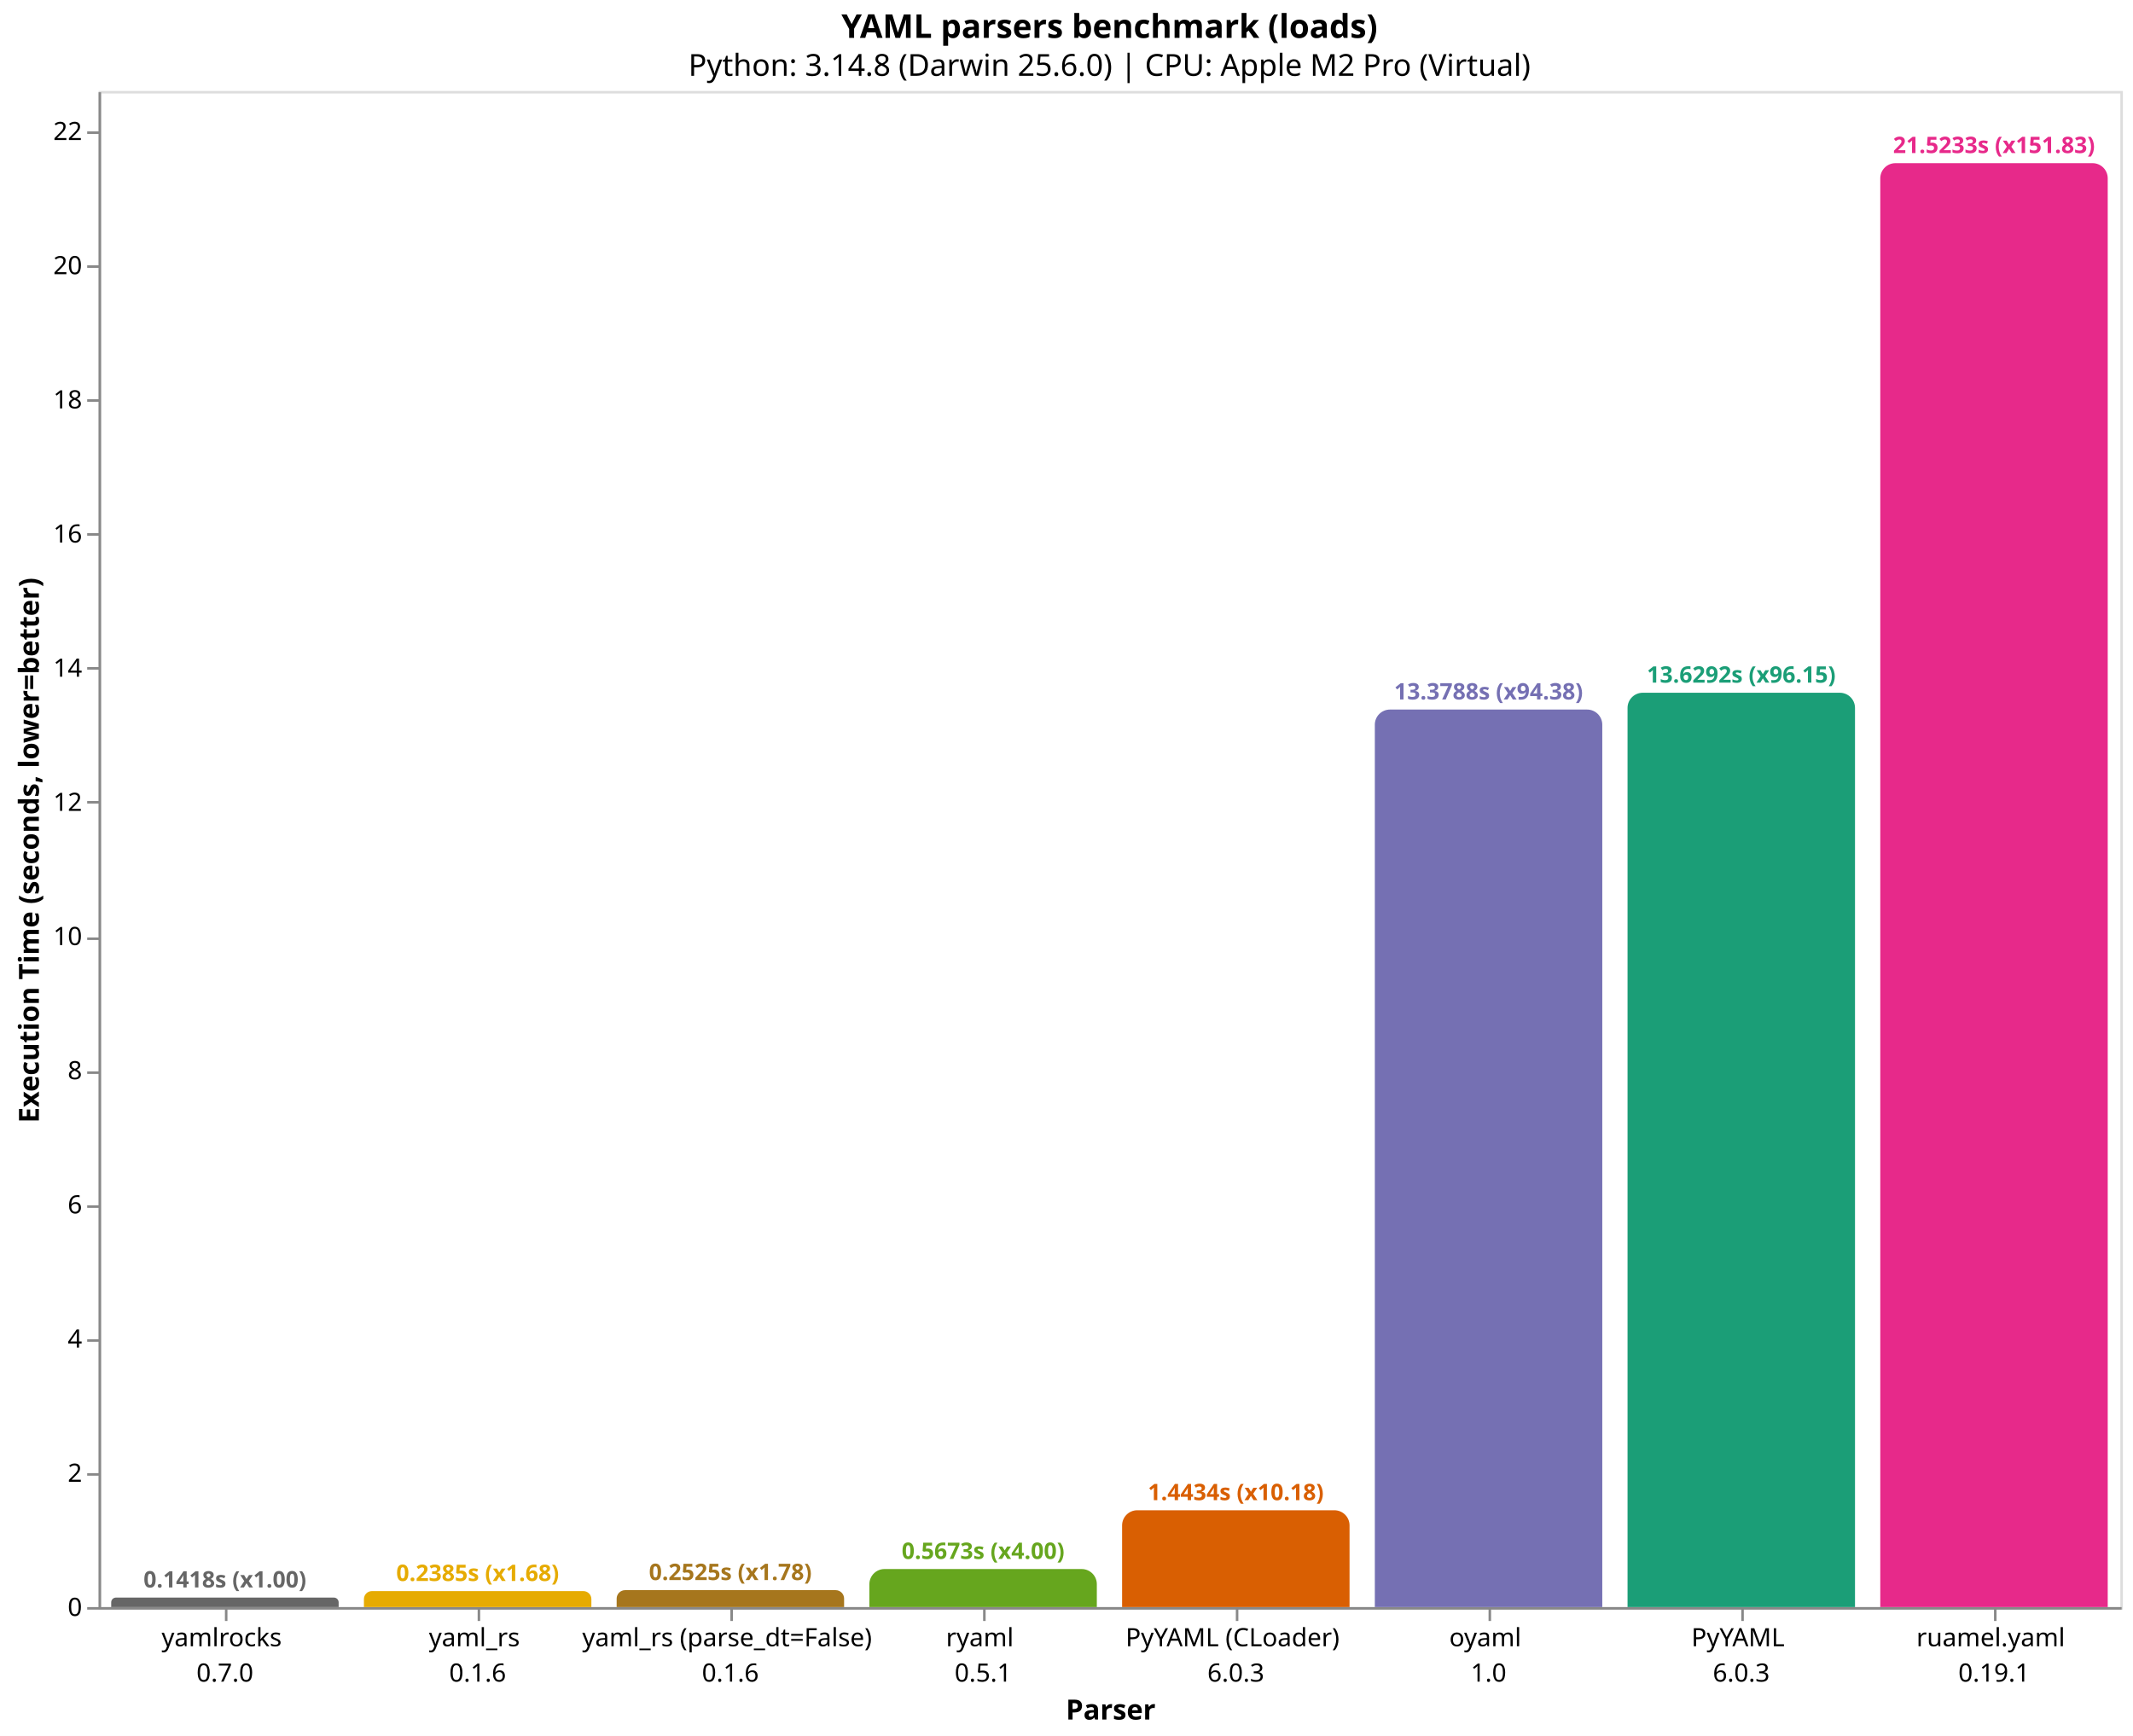
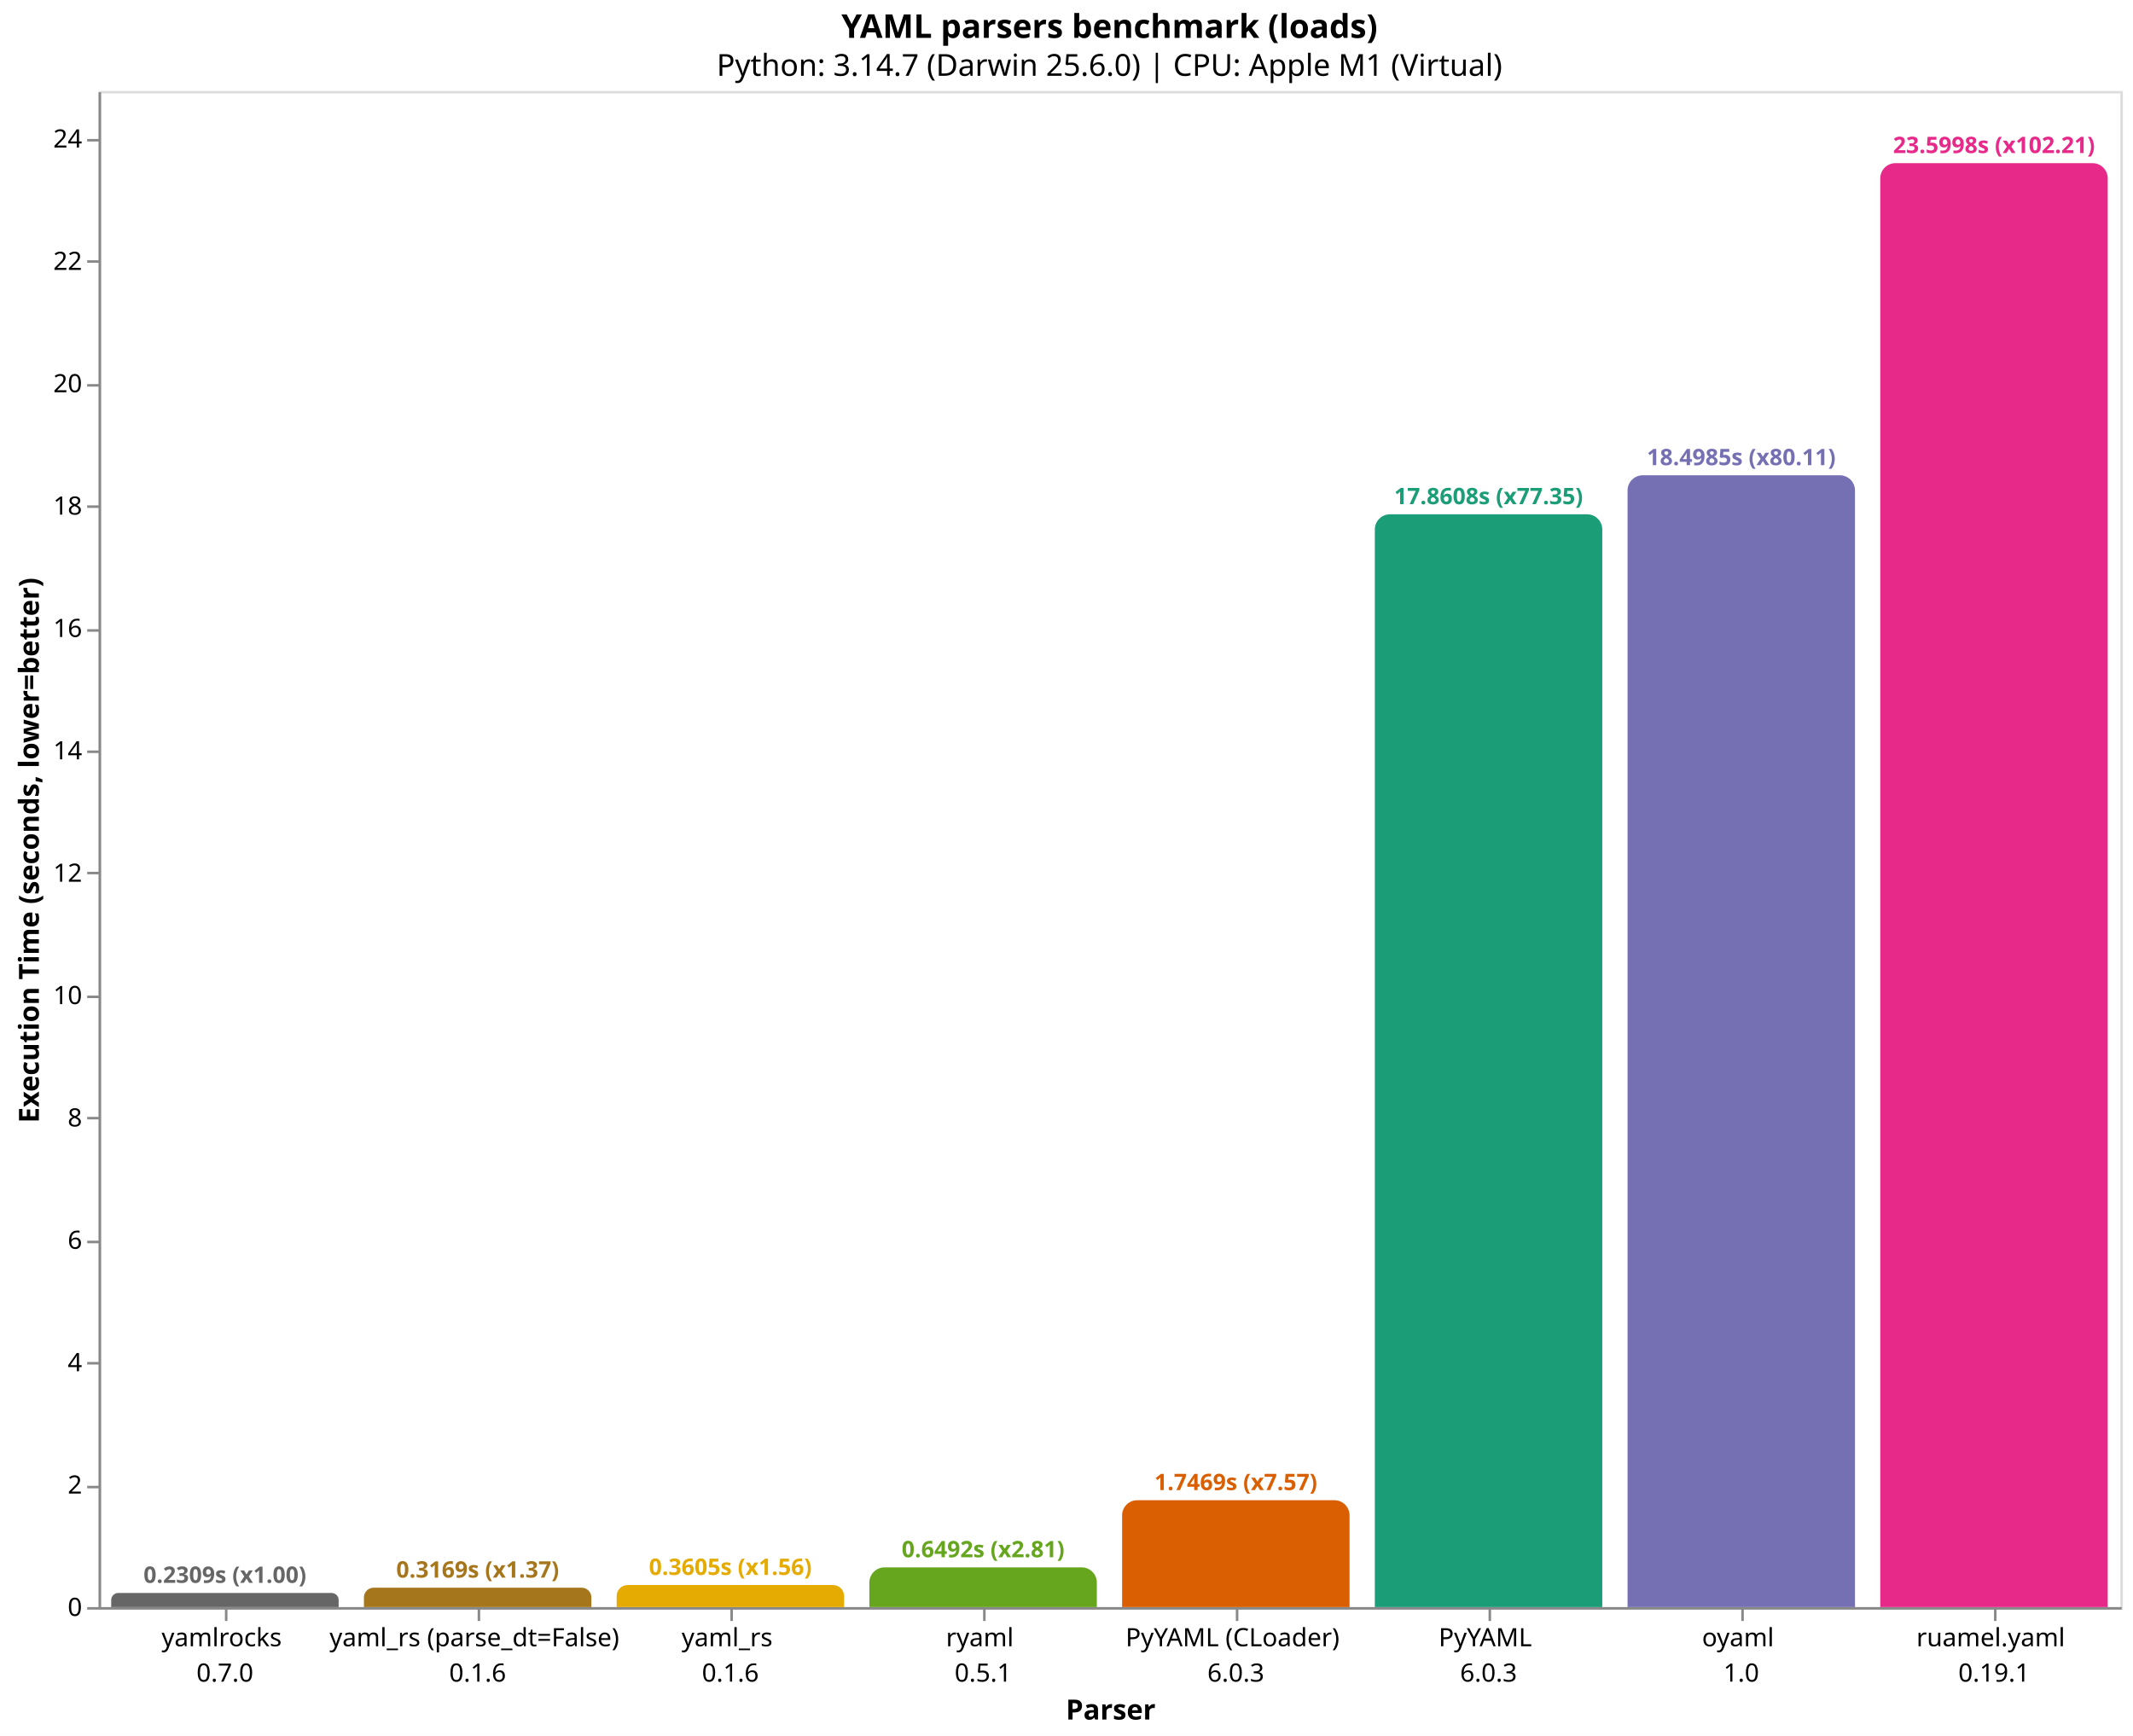
<svg xmlns="http://www.w3.org/2000/svg" version="1.1" class="marks" width="844" height="687" viewBox="0 0 844 687">
  <rect width="844" height="687" fill="white" />
  <g fill="none" stroke-miterlimit="10" transform="translate(39,36)">
    <g class="mark-group role-frame root" role="graphics-object" aria-roledescription="group mark container">
      <g transform="translate(0,0)">
        <path class="background" aria-hidden="true" d="M0.5,0.5h800v600h-800Z" stroke="#ddd" />
        <g>
-           <g class="mark-group role-axis" role="graphics-symbol" aria-roledescription="axis" aria-label="X-axis titled 'Parser' for a discrete scale with 8 values: yamlrocks&#10;0.7.0, yaml_rs&#10;0.1.6, yaml_rs (parse_dt=False)&#10;0.1.6, ryaml&#10;0.5.1, PyYAML (CLoader)&#10;6.0.3, ending with ruamel.yaml&#10;0.19.1">
+           <g class="mark-group role-axis" role="graphics-symbol" aria-roledescription="axis" aria-label="X-axis titled 'Parser' for a discrete scale with 8 values: yamlrocks&#10;0.7.0, yaml_rs (parse_dt=False)&#10;0.1.6, yaml_rs&#10;0.1.6, ryaml&#10;0.5.1, PyYAML (CLoader)&#10;6.0.3, ending with ruamel.yaml&#10;0.19.1">
            <g transform="translate(0.5,600.5)">
              <path class="background" aria-hidden="true" d="M0,0h0v0h0Z" pointer-events="none" />
              <g>
                <g class="mark-rule role-axis-tick" pointer-events="none">
                  <line transform="translate(50,0)" x2="0" y2="5" stroke="#888" stroke-width="1" opacity="1" />
                  <line transform="translate(150,0)" x2="0" y2="5" stroke="#888" stroke-width="1" opacity="1" />
                  <line transform="translate(250,0)" x2="0" y2="5" stroke="#888" stroke-width="1" opacity="1" />
                  <line transform="translate(350,0)" x2="0" y2="5" stroke="#888" stroke-width="1" opacity="1" />
                  <line transform="translate(450,0)" x2="0" y2="5" stroke="#888" stroke-width="1" opacity="1" />
                  <line transform="translate(550,0)" x2="0" y2="5" stroke="#888" stroke-width="1" opacity="1" />
                  <line transform="translate(650,0)" x2="0" y2="5" stroke="#888" stroke-width="1" opacity="1" />
                  <line transform="translate(750,0)" x2="0" y2="5" stroke="#888" stroke-width="1" opacity="1" />
                </g>
                <g class="mark-text role-axis-label" pointer-events="none">
                  <text text-anchor="middle" transform="translate(49.5,15)" font-family="sans-serif" font-size="10px" fill="#000" opacity="1">
                    <tspan>yamlrocks</tspan>
                    <tspan x="0" dy="14">0.7.0</tspan>
                  </text>
                  <text text-anchor="middle" transform="translate(149.5,15)" font-family="sans-serif" font-size="10px" fill="#000" opacity="1">
+                     <tspan>yaml_rs (parse_dt=False)</tspan>
+                     <tspan x="0" dy="14">0.1.6</tspan>
+                   </text>
+                   <text text-anchor="middle" transform="translate(249.5,15)" font-family="sans-serif" font-size="10px" fill="#000" opacity="1">
                    <tspan>yaml_rs</tspan>
-                     <tspan x="0" dy="14">0.1.6</tspan>
-                   </text>
-                   <text text-anchor="middle" transform="translate(249.5,15)" font-family="sans-serif" font-size="10px" fill="#000" opacity="1">
-                     <tspan>yaml_rs (parse_dt=False)</tspan>
                    <tspan x="0" dy="14">0.1.6</tspan>
                  </text>
                  <text text-anchor="middle" transform="translate(349.5,15)" font-family="sans-serif" font-size="10px" fill="#000" opacity="1">
                    <tspan>ryaml</tspan>
                    <tspan x="0" dy="14">0.5.1</tspan>
                  </text>
                  <text text-anchor="middle" transform="translate(449.5,15)" font-family="sans-serif" font-size="10px" fill="#000" opacity="1">
                    <tspan>PyYAML (CLoader)</tspan>
                    <tspan x="0" dy="14">6.0.3</tspan>
                  </text>
                  <text text-anchor="middle" transform="translate(549.5,15)" font-family="sans-serif" font-size="10px" fill="#000" opacity="1">
+                     <tspan>PyYAML</tspan>
+                     <tspan x="0" dy="14">6.0.3</tspan>
+                   </text>
+                   <text text-anchor="middle" transform="translate(649.5,15)" font-family="sans-serif" font-size="10px" fill="#000" opacity="1">
                    <tspan>oyaml</tspan>
                    <tspan x="0" dy="14">1.0</tspan>
-                   </text>
-                   <text text-anchor="middle" transform="translate(649.5,15)" font-family="sans-serif" font-size="10px" fill="#000" opacity="1">
-                     <tspan>PyYAML</tspan>
-                     <tspan x="0" dy="14">6.0.3</tspan>
                  </text>
                  <text text-anchor="middle" transform="translate(749.5,15)" font-family="sans-serif" font-size="10px" fill="#000" opacity="1">
                    <tspan>ruamel.yaml</tspan>
                    <tspan x="0" dy="14">0.19.1</tspan>
                  </text>
                </g>
                <g class="mark-rule role-axis-domain" pointer-events="none">
                  <line transform="translate(0,0)" x2="800" y2="0" stroke="#888" stroke-width="1" opacity="1" />
                </g>
                <g class="mark-text role-axis-title" pointer-events="none">
                  <text text-anchor="middle" transform="translate(400,44)" font-family="sans-serif" font-size="11px" font-weight="bold" fill="#000" opacity="1">Parser</text>
                </g>
              </g>
              <path class="foreground" aria-hidden="true" d="" pointer-events="none" display="none" />
            </g>
          </g>
-           <g class="mark-group role-axis" role="graphics-symbol" aria-roledescription="axis" aria-label="Y-axis titled 'Execution Time (seconds, lower=better)' for a linear scale with values from 0 to 23">
+           <g class="mark-group role-axis" role="graphics-symbol" aria-roledescription="axis" aria-label="Y-axis titled 'Execution Time (seconds, lower=better)' for a linear scale with values from 0 to 25">
            <g transform="translate(0.5,0.5)">
              <path class="background" aria-hidden="true" d="M0,0h0v0h0Z" pointer-events="none" />
              <g>
                <g class="mark-rule role-axis-tick" pointer-events="none">
                  <line transform="translate(0,600)" x2="-5" y2="0" stroke="#888" stroke-width="1" opacity="1" />
-                   <line transform="translate(0,547)" x2="-5" y2="0" stroke="#888" stroke-width="1" opacity="1" />
-                   <line transform="translate(0,494)" x2="-5" y2="0" stroke="#888" stroke-width="1" opacity="1" />
-                   <line transform="translate(0,441)" x2="-5" y2="0" stroke="#888" stroke-width="1" opacity="1" />
-                   <line transform="translate(0,388)" x2="-5" y2="0" stroke="#888" stroke-width="1" opacity="1" />
-                   <line transform="translate(0,335)" x2="-5" y2="0" stroke="#888" stroke-width="1" opacity="1" />
-                   <line transform="translate(0,281)" x2="-5" y2="0" stroke="#888" stroke-width="1" opacity="1" />
-                   <line transform="translate(0,228)" x2="-5" y2="0" stroke="#888" stroke-width="1" opacity="1" />
-                   <line transform="translate(0,175)" x2="-5" y2="0" stroke="#888" stroke-width="1" opacity="1" />
-                   <line transform="translate(0,122)" x2="-5" y2="0" stroke="#888" stroke-width="1" opacity="1" />
-                   <line transform="translate(0,69)" x2="-5" y2="0" stroke="#888" stroke-width="1" opacity="1" />
-                   <line transform="translate(0,16)" x2="-5" y2="0" stroke="#888" stroke-width="1" opacity="1" />
+                   <line transform="translate(0,552)" x2="-5" y2="0" stroke="#888" stroke-width="1" opacity="1" />
+                   <line transform="translate(0,503)" x2="-5" y2="0" stroke="#888" stroke-width="1" opacity="1" />
+                   <line transform="translate(0,455)" x2="-5" y2="0" stroke="#888" stroke-width="1" opacity="1" />
+                   <line transform="translate(0,406)" x2="-5" y2="0" stroke="#888" stroke-width="1" opacity="1" />
+                   <line transform="translate(0,358)" x2="-5" y2="0" stroke="#888" stroke-width="1" opacity="1" />
+                   <line transform="translate(0,309)" x2="-5" y2="0" stroke="#888" stroke-width="1" opacity="1" />
+                   <line transform="translate(0,261)" x2="-5" y2="0" stroke="#888" stroke-width="1" opacity="1" />
+                   <line transform="translate(0,213)" x2="-5" y2="0" stroke="#888" stroke-width="1" opacity="1" />
+                   <line transform="translate(0,164)" x2="-5" y2="0" stroke="#888" stroke-width="1" opacity="1" />
+                   <line transform="translate(0,116)" x2="-5" y2="0" stroke="#888" stroke-width="1" opacity="1" />
+                   <line transform="translate(0,67)" x2="-5" y2="0" stroke="#888" stroke-width="1" opacity="1" />
+                   <line transform="translate(0,19)" x2="-5" y2="0" stroke="#888" stroke-width="1" opacity="1" />
                </g>
                <g class="mark-text role-axis-label" pointer-events="none">
                  <text text-anchor="end" transform="translate(-7,603)" font-family="sans-serif" font-size="10px" fill="#000" opacity="1">0</text>
-                   <text text-anchor="end" transform="translate(-7,549.9014)" font-family="sans-serif" font-size="10px" fill="#000" opacity="1">2</text>
-                   <text text-anchor="end" transform="translate(-7,496.8029)" font-family="sans-serif" font-size="10px" fill="#000" opacity="1">4</text>
-                   <text text-anchor="end" transform="translate(-7,443.7043)" font-family="sans-serif" font-size="10px" fill="#000" opacity="1">6</text>
-                   <text text-anchor="end" transform="translate(-7,390.6057)" font-family="sans-serif" font-size="10px" fill="#000" opacity="1">8</text>
-                   <text text-anchor="end" transform="translate(-7,337.5072)" font-family="sans-serif" font-size="10px" fill="#000" opacity="1">10</text>
-                   <text text-anchor="end" transform="translate(-7,284.4086)" font-family="sans-serif" font-size="10px" fill="#000" opacity="1">12</text>
-                   <text text-anchor="end" transform="translate(-7,231.31)" font-family="sans-serif" font-size="10px" fill="#000" opacity="1">14</text>
-                   <text text-anchor="end" transform="translate(-7,178.2115)" font-family="sans-serif" font-size="10px" fill="#000" opacity="1">16</text>
-                   <text text-anchor="end" transform="translate(-7,125.1129)" font-family="sans-serif" font-size="10px" fill="#000" opacity="1">18</text>
-                   <text text-anchor="end" transform="translate(-7,72.01433)" font-family="sans-serif" font-size="10px" fill="#000" opacity="1">20</text>
-                   <text text-anchor="end" transform="translate(-7,18.91576)" font-family="sans-serif" font-size="10px" fill="#000" opacity="1">22</text>
+                   <text text-anchor="end" transform="translate(-7,554.5734)" font-family="sans-serif" font-size="10px" fill="#000" opacity="1">2</text>
+                   <text text-anchor="end" transform="translate(-7,506.1469)" font-family="sans-serif" font-size="10px" fill="#000" opacity="1">4</text>
+                   <text text-anchor="end" transform="translate(-7,457.7203)" font-family="sans-serif" font-size="10px" fill="#000" opacity="1">6</text>
+                   <text text-anchor="end" transform="translate(-7,409.2938)" font-family="sans-serif" font-size="10px" fill="#000" opacity="1">8</text>
+                   <text text-anchor="end" transform="translate(-7,360.8672)" font-family="sans-serif" font-size="10px" fill="#000" opacity="1">10</text>
+                   <text text-anchor="end" transform="translate(-7,312.4406)" font-family="sans-serif" font-size="10px" fill="#000" opacity="1">12</text>
+                   <text text-anchor="end" transform="translate(-7,264.0141)" font-family="sans-serif" font-size="10px" fill="#000" opacity="1">14</text>
+                   <text text-anchor="end" transform="translate(-7,215.5875)" font-family="sans-serif" font-size="10px" fill="#000" opacity="1">16</text>
+                   <text text-anchor="end" transform="translate(-7,167.1609)" font-family="sans-serif" font-size="10px" fill="#000" opacity="1">18</text>
+                   <text text-anchor="end" transform="translate(-7,118.7344)" font-family="sans-serif" font-size="10px" fill="#000" opacity="1">20</text>
+                   <text text-anchor="end" transform="translate(-7,70.30781)" font-family="sans-serif" font-size="10px" fill="#000" opacity="1">22</text>
+                   <text text-anchor="end" transform="translate(-7,21.88125)" font-family="sans-serif" font-size="10px" fill="#000" opacity="1">24</text>
                </g>
                <g class="mark-rule role-axis-domain" pointer-events="none">
                  <line transform="translate(0,600)" x2="0" y2="-600" stroke="#888" stroke-width="1" opacity="1" />
                </g>
                <g class="mark-text role-axis-title" pointer-events="none">
                  <text text-anchor="middle" transform="translate(-22.12305,300) rotate(-90) translate(0,-2)" font-family="sans-serif" font-size="11px" font-weight="bold" fill="#000" opacity="1">Execution Time (seconds, lower=better)</text>
                </g>
              </g>
              <path class="foreground" aria-hidden="true" d="" pointer-events="none" display="none" />
            </g>
          </g>
          <g class="mark-group role-scope" role="graphics-object" aria-roledescription="group mark container">
-             <g transform="translate(5,596.2365)">
-               <path class="background" aria-hidden="true" d="M1.882,0L88.118,0C89.157,0,90,0.843,90,1.882L90,3.764C90,3.764,90,3.764,90,3.764L0,3.764C0,3.764,0,3.764,0,3.764L0,1.882C0,0.843,0.843,0,1.882,0Z" />
+             <g transform="translate(5,594.409)">
+               <path class="background" aria-hidden="true" d="M2.795,0L87.205,0C88.747,0,90,1.253,90,2.795L90,5.591C90,5.591,90,5.591,90,5.591L0,5.591C0,5.591,0,5.591,0,5.591L0,2.795C0,1.253,1.253,0,2.795,0Z" />
              <g clip-path="url(#clip1)">
                <g class="mark-group role-scope" role="graphics-object" aria-roledescription="group mark container">
-                   <g transform="translate(0,-596.2365)">
-                     <path class="background" aria-hidden="true" d="M0,0h90v0h-90Z" />
-                     <g>
-                       <g class="mark-rect role-mark layer_0_marks" role="graphics-object" aria-roledescription="rect mark container">
-                         <path aria-label="Parser: yamlrocks&#10;0.7.0; Execution Time (seconds, lower=better): 0.1417565; parser: yamlrocks; Execution Time (s): 0.1418; Slowdown: 1.00" role="graphics-symbol" aria-roledescription="bar" d="M0,596.236h90v3.764h-90Z" fill="#666666" />
-                       </g>
-                     </g>
-                     <path class="foreground" aria-hidden="true" d="" display="none" />
-                   </g>
-                 </g>
-               </g>
-               <path class="foreground" aria-hidden="true" d="" display="none" />
-             </g>
-             <g transform="translate(105,593.6685)">
-               <path class="background" aria-hidden="true" d="M3.166,0L86.834,0C88.581,0,90,1.419,90,3.166L90,6.331C90,6.331,90,6.331,90,6.331L0,6.331C0,6.331,0,6.331,0,6.331L0,3.166C0,1.419,1.419,0,3.166,0Z" />
+                   <g transform="translate(0,-594.409)">
+                     <path class="background" aria-hidden="true" d="M0,0h90v0h-90Z" />
+                     <g>
+                       <g class="mark-rect role-mark layer_0_marks" role="graphics-object" aria-roledescription="rect mark container">
+                         <path aria-label="Parser: yamlrocks&#10;0.7.0; Execution Time (seconds, lower=better): 0.230905417; parser: yamlrocks; Execution Time (s): 0.2309; Slowdown: 1.00" role="graphics-symbol" aria-roledescription="bar" d="M0,594.409h90v5.591h-90Z" fill="#666666" />
+                       </g>
+                     </g>
+                     <path class="foreground" aria-hidden="true" d="" display="none" />
+                   </g>
+                 </g>
+               </g>
+               <path class="foreground" aria-hidden="true" d="" display="none" />
+             </g>
+             <g transform="translate(105,592.3273)">
+               <path class="background" aria-hidden="true" d="M3.836,0L86.164,0C88.281,0,90,1.719,90,3.836L90,7.673C90,7.673,90,7.673,90,7.673L0,7.673C0,7.673,0,7.673,0,7.673L0,3.836C0,1.719,1.719,0,3.836,0Z" />
              <g clip-path="url(#clip2)">
                <g class="mark-group role-scope" role="graphics-object" aria-roledescription="group mark container">
-                   <g transform="translate(0,-593.6685)">
-                     <path class="background" aria-hidden="true" d="M0,0h90v0h-90Z" />
-                     <g>
-                       <g class="mark-rect role-mark layer_0_marks" role="graphics-object" aria-roledescription="rect mark container">
-                         <path aria-label="Parser: yaml_rs&#10;0.1.6; Execution Time (seconds, lower=better): 0.238479958333; parser: yaml_rs; Execution Time (s): 0.2385; Slowdown: 1.68" role="graphics-symbol" aria-roledescription="bar" d="M0,593.669h90v6.331h-90Z" fill="#e6ab02" />
-                       </g>
-                     </g>
-                     <path class="foreground" aria-hidden="true" d="" display="none" />
-                   </g>
-                 </g>
-               </g>
-               <path class="foreground" aria-hidden="true" d="" display="none" />
-             </g>
-             <g transform="translate(205,593.2952)">
-               <path class="background" aria-hidden="true" d="M3.352,0L86.648,0C88.498,0,90,1.502,90,3.352L90,6.705C90,6.705,90,6.705,90,6.705L0,6.705C0,6.705,0,6.705,0,6.705L0,3.352C0,1.502,1.502,0,3.352,0Z" />
+                   <g transform="translate(0,-592.3273)">
+                     <path class="background" aria-hidden="true" d="M0,0h90v0h-90Z" />
+                     <g>
+                       <g class="mark-rect role-mark layer_0_marks" role="graphics-object" aria-roledescription="rect mark container">
+                         <path aria-label="Parser: yaml_rs (parse_dt=False)&#10;0.1.6; Execution Time (seconds, lower=better): 0.316878708; parser: yaml_rs (parse_dt=False); Execution Time (s): 0.3169; Slowdown: 1.37" role="graphics-symbol" aria-roledescription="bar" d="M0,592.327h90v7.673h-90Z" fill="#a6761d" />
+                       </g>
+                     </g>
+                     <path class="foreground" aria-hidden="true" d="" display="none" />
+                   </g>
+                 </g>
+               </g>
+               <path class="foreground" aria-hidden="true" d="" display="none" />
+             </g>
+             <g transform="translate(205,591.2711)">
+               <path class="background" aria-hidden="true" d="M4.364,0L85.636,0C88.044,0,90,1.956,90,4.364L90,8.729C90,8.729,90,8.729,90,8.729L0,8.729C0,8.729,0,8.729,0,8.729L0,4.364C0,1.956,1.956,0,4.364,0Z" />
              <g clip-path="url(#clip3)">
                <g class="mark-group role-scope" role="graphics-object" aria-roledescription="group mark container">
-                   <g transform="translate(0,-593.2952)">
-                     <path class="background" aria-hidden="true" d="M0,0h90v0h-90Z" />
-                     <g>
-                       <g class="mark-rect role-mark layer_0_marks" role="graphics-object" aria-roledescription="rect mark container">
-                         <path aria-label="Parser: yaml_rs (parse_dt=False)&#10;0.1.6; Execution Time (seconds, lower=better): 0.252541639; parser: yaml_rs (parse_dt=False); Execution Time (s): 0.2525; Slowdown: 1.78" role="graphics-symbol" aria-roledescription="bar" d="M0,593.295h90v6.705h-90Z" fill="#a6761d" />
-                       </g>
-                     </g>
-                     <path class="foreground" aria-hidden="true" d="" display="none" />
-                   </g>
-                 </g>
-               </g>
-               <path class="foreground" aria-hidden="true" d="" display="none" />
-             </g>
-             <g transform="translate(305,584.9387)">
-               <path class="background" aria-hidden="true" d="M6,0L84,0C87.311,0,90,2.689,90,6L90,15.061C90,15.061,90,15.061,90,15.061L0,15.061C0,15.061,0,15.061,0,15.061L0,6C0,2.689,2.689,0,6,0Z" />
+                   <g transform="translate(0,-591.2711)">
+                     <path class="background" aria-hidden="true" d="M0,0h90v0h-90Z" />
+                     <g>
+                       <g class="mark-rect role-mark layer_0_marks" role="graphics-object" aria-roledescription="rect mark container">
+                         <path aria-label="Parser: yaml_rs&#10;0.1.6; Execution Time (seconds, lower=better): 0.360500416667; parser: yaml_rs; Execution Time (s): 0.3605; Slowdown: 1.56" role="graphics-symbol" aria-roledescription="bar" d="M0,591.271h90v8.729h-90Z" fill="#e6ab02" />
+                       </g>
+                     </g>
+                     <path class="foreground" aria-hidden="true" d="" display="none" />
+                   </g>
+                 </g>
+               </g>
+               <path class="foreground" aria-hidden="true" d="" display="none" />
+             </g>
+             <g transform="translate(305,584.28)">
+               <path class="background" aria-hidden="true" d="M6,0L84,0C87.311,0,90,2.689,90,6L90,15.72C90,15.72,90,15.72,90,15.72L0,15.72C0,15.72,0,15.72,0,15.72L0,6C0,2.689,2.689,0,6,0Z" />
              <g clip-path="url(#clip4)">
                <g class="mark-group role-scope" role="graphics-object" aria-roledescription="group mark container">
-                   <g transform="translate(0,-584.9387)">
-                     <path class="background" aria-hidden="true" d="M0,0h90v0h-90Z" />
-                     <g>
-                       <g class="mark-rect role-mark layer_0_marks" role="graphics-object" aria-roledescription="rect mark container">
-                         <path aria-label="Parser: ryaml&#10;0.5.1; Execution Time (seconds, lower=better): 0.567294847333; parser: ryaml; Execution Time (s): 0.5673; Slowdown: 4.00" role="graphics-symbol" aria-roledescription="bar" d="M0,584.939h90v15.061h-90Z" fill="#66a61e" />
-                       </g>
-                     </g>
-                     <path class="foreground" aria-hidden="true" d="" display="none" />
-                   </g>
-                 </g>
-               </g>
-               <path class="foreground" aria-hidden="true" d="" display="none" />
-             </g>
-             <g transform="translate(405,561.6788)">
-               <path class="background" aria-hidden="true" d="M6,0L84,0C87.311,0,90,2.689,90,6L90,38.321C90,38.321,90,38.321,90,38.321L0,38.321C0,38.321,0,38.321,0,38.321L0,6C0,2.689,2.689,0,6,0Z" />
+                   <g transform="translate(0,-584.28)">
+                     <path class="background" aria-hidden="true" d="M0,0h90v0h-90Z" />
+                     <g>
+                       <g class="mark-rect role-mark layer_0_marks" role="graphics-object" aria-roledescription="rect mark container">
+                         <path aria-label="Parser: ryaml&#10;0.5.1; Execution Time (seconds, lower=better): 0.649230888667; parser: ryaml; Execution Time (s): 0.6492; Slowdown: 2.81" role="graphics-symbol" aria-roledescription="bar" d="M0,584.28h90v15.72h-90Z" fill="#66a61e" />
+                       </g>
+                     </g>
+                     <path class="foreground" aria-hidden="true" d="" display="none" />
+                   </g>
+                 </g>
+               </g>
+               <path class="foreground" aria-hidden="true" d="" display="none" />
+             </g>
+             <g transform="translate(405,557.7011)">
+               <path class="background" aria-hidden="true" d="M6,0L84,0C87.311,0,90,2.689,90,6L90,42.299C90,42.299,90,42.299,90,42.299L0,42.299C0,42.299,0,42.299,0,42.299L0,6C0,2.689,2.689,0,6,0Z" />
              <g clip-path="url(#clip5)">
                <g class="mark-group role-scope" role="graphics-object" aria-roledescription="group mark container">
-                   <g transform="translate(0,-561.6788)">
-                     <path class="background" aria-hidden="true" d="M0,0h90v0h-90Z" />
-                     <g>
-                       <g class="mark-rect role-mark layer_0_marks" role="graphics-object" aria-roledescription="rect mark container">
-                         <path aria-label="Parser: PyYAML (CLoader)&#10;6.0.3; Execution Time (seconds, lower=better): 1.443396833; parser: PyYAML (CLoader); Execution Time (s): 1.4434; Slowdown: 10.18" role="graphics-symbol" aria-roledescription="bar" d="M0,561.679h90v38.321h-90Z" fill="#d95f02" />
-                       </g>
-                     </g>
-                     <path class="foreground" aria-hidden="true" d="" display="none" />
-                   </g>
-                 </g>
-               </g>
-               <path class="foreground" aria-hidden="true" d="" display="none" />
-             </g>
-             <g transform="translate(505,244.8025)">
-               <path class="background" aria-hidden="true" d="M6,0L84,0C87.311,0,90,2.689,90,6L90,355.197C90,355.197,90,355.197,90,355.197L0,355.197C0,355.197,0,355.197,0,355.197L0,6C0,2.689,2.689,0,6,0Z" />
+                   <g transform="translate(0,-557.7011)">
+                     <path class="background" aria-hidden="true" d="M0,0h90v0h-90Z" />
+                     <g>
+                       <g class="mark-rect role-mark layer_0_marks" role="graphics-object" aria-roledescription="rect mark container">
+                         <path aria-label="Parser: PyYAML (CLoader)&#10;6.0.3; Execution Time (seconds, lower=better): 1.74693118; parser: PyYAML (CLoader); Execution Time (s): 1.7469; Slowdown: 7.57" role="graphics-symbol" aria-roledescription="bar" d="M0,557.701h90v42.299h-90Z" fill="#d95f02" />
+                       </g>
+                     </g>
+                     <path class="foreground" aria-hidden="true" d="" display="none" />
+                   </g>
+                 </g>
+               </g>
+               <path class="foreground" aria-hidden="true" d="" display="none" />
+             </g>
+             <g transform="translate(505,167.5311)">
+               <path class="background" aria-hidden="true" d="M6,0L84,0C87.311,0,90,2.689,90,6L90,432.469C90,432.469,90,432.469,90,432.469L0,432.469C0,432.469,0,432.469,0,432.469L0,6C0,2.689,2.689,0,6,0Z" />
              <g clip-path="url(#clip6)">
                <g class="mark-group role-scope" role="graphics-object" aria-roledescription="group mark container">
-                   <g transform="translate(0,-244.8025)">
-                     <path class="background" aria-hidden="true" d="M0,0h90v0h-90Z" />
-                     <g>
-                       <g class="mark-rect role-mark layer_0_marks" role="graphics-object" aria-roledescription="rect mark container">
-                         <path aria-label="Parser: oyaml&#10;1.0; Execution Time (seconds, lower=better): 13.378797778; parser: oyaml; Execution Time (s): 13.3788; Slowdown: 94.38" role="graphics-symbol" aria-roledescription="bar" d="M0,244.803h90v355.197h-90Z" fill="#7570b3" />
-                       </g>
-                     </g>
-                     <path class="foreground" aria-hidden="true" d="" display="none" />
-                   </g>
-                 </g>
-               </g>
-               <path class="foreground" aria-hidden="true" d="" display="none" />
-             </g>
-             <g transform="translate(605,238.1536)">
-               <path class="background" aria-hidden="true" d="M6,0L84,0C87.311,0,90,2.689,90,6L90,361.846C90,361.846,90,361.846,90,361.846L0,361.846C0,361.846,0,361.846,0,361.846L0,6C0,2.689,2.689,0,6,0Z" />
+                   <g transform="translate(0,-167.5311)">
+                     <path class="background" aria-hidden="true" d="M0,0h90v0h-90Z" />
+                     <g>
+                       <g class="mark-rect role-mark layer_0_marks" role="graphics-object" aria-roledescription="rect mark container">
+                         <path aria-label="Parser: PyYAML&#10;6.0.3; Execution Time (seconds, lower=better): 17.8608144167; parser: PyYAML; Execution Time (s): 17.8608; Slowdown: 77.35" role="graphics-symbol" aria-roledescription="bar" d="M0,167.531h90v432.469h-90Z" fill="#1b9e77" />
+                       </g>
+                     </g>
+                     <path class="foreground" aria-hidden="true" d="" display="none" />
+                   </g>
+                 </g>
+               </g>
+               <path class="foreground" aria-hidden="true" d="" display="none" />
+             </g>
+             <g transform="translate(605,152.0917)">
+               <path class="background" aria-hidden="true" d="M6,0L84,0C87.311,0,90,2.689,90,6L90,447.908C90,447.908,90,447.908,90,447.908L0,447.908C0,447.908,0,447.908,0,447.908L0,6C0,2.689,2.689,0,6,0Z" />
              <g clip-path="url(#clip7)">
                <g class="mark-group role-scope" role="graphics-object" aria-roledescription="group mark container">
-                   <g transform="translate(0,-238.1536)">
-                     <path class="background" aria-hidden="true" d="M0,0h90v0h-90Z" />
-                     <g>
-                       <g class="mark-rect role-mark layer_0_marks" role="graphics-object" aria-roledescription="rect mark container">
-                         <path aria-label="Parser: PyYAML&#10;6.0.3; Execution Time (seconds, lower=better): 13.6292341113; parser: PyYAML; Execution Time (s): 13.6292; Slowdown: 96.15" role="graphics-symbol" aria-roledescription="bar" d="M0,238.154h90v361.846h-90Z" fill="#1b9e77" />
+                   <g transform="translate(0,-152.0917)">
+                     <path class="background" aria-hidden="true" d="M0,0h90v0h-90Z" />
+                     <g>
+                       <g class="mark-rect role-mark layer_0_marks" role="graphics-object" aria-roledescription="rect mark container">
+                         <path aria-label="Parser: oyaml&#10;1.0; Execution Time (seconds, lower=better): 18.498455306; parser: oyaml; Execution Time (s): 18.4985; Slowdown: 80.11" role="graphics-symbol" aria-roledescription="bar" d="M0,152.092h90v447.908h-90Z" fill="#7570b3" />
                      </g>
                    </g>
                    <path class="foreground" aria-hidden="true" d="" display="none" />
                  </g>
                </g>
              </g>
              <path class="foreground" aria-hidden="true" d="" display="none" />
            </g>
            <g transform="translate(705,28.57143)">
              <path class="background" aria-hidden="true" d="M6,0L84,0C87.311,0,90,2.689,90,6L90,571.429C90,571.429,90,571.429,90,571.429L0,571.429C0,571.429,0,571.429,0,571.429L0,6C0,2.689,2.689,0,6,0Z" />
              <g clip-path="url(#clip8)">
                <g class="mark-group role-scope" role="graphics-object" aria-roledescription="group mark container">
                  <g transform="translate(0,-28.57143)">
                    <path class="background" aria-hidden="true" d="M0,0h90v0h-90Z" />
                    <g>
                      <g class="mark-rect role-mark layer_0_marks" role="graphics-object" aria-roledescription="rect mark container">
-                         <path aria-label="Parser: ruamel.yaml&#10;0.19.1; Execution Time (seconds, lower=better): 21.5233142083; parser: ruamel.yaml; Execution Time (s): 21.5233; Slowdown: 151.83" role="graphics-symbol" aria-roledescription="bar" d="M0,28.571h90v571.429h-90Z" fill="#e7298a" />
+                         <path aria-label="Parser: ruamel.yaml&#10;0.19.1; Execution Time (seconds, lower=better): 23.5997991113; parser: ruamel.yaml; Execution Time (s): 23.5998; Slowdown: 102.21" role="graphics-symbol" aria-roledescription="bar" d="M0,28.571h90v571.429h-90Z" fill="#e7298a" />
                      </g>
                    </g>
                    <path class="foreground" aria-hidden="true" d="" display="none" />
                  </g>
                </g>
              </g>
              <path class="foreground" aria-hidden="true" d="" display="none" />
            </g>
          </g>
          <g class="mark-text role-mark layer_1_marks" role="graphics-object" aria-roledescription="text mark container">
-             <text aria-label="Parser: yamlrocks&#10;0.7.0; Execution Time (seconds, lower=better): 0.1417565; parser: yamlrocks; label: 0.1418s (x1.00); Execution Time (s): 0.1418; Slowdown: 1.00" role="graphics-symbol" aria-roledescription="text mark" text-anchor="middle" transform="translate(50,592.2365)" font-family="sans-serif" font-size="9px" font-weight="bold" fill="#666666">0.1418s (x1.00)</text>
-             <text aria-label="Parser: yaml_rs&#10;0.1.6; Execution Time (seconds, lower=better): 0.238479958333; parser: yaml_rs; label: 0.2385s (x1.68); Execution Time (s): 0.2385; Slowdown: 1.68" role="graphics-symbol" aria-roledescription="text mark" text-anchor="middle" transform="translate(150,589.6685)" font-family="sans-serif" font-size="9px" font-weight="bold" fill="#e6ab02">0.2385s (x1.68)</text>
-             <text aria-label="Parser: yaml_rs (parse_dt=False)&#10;0.1.6; Execution Time (seconds, lower=better): 0.252541639; parser: yaml_rs (parse_dt=False); label: 0.2525s (x1.78); Execution Time (s): 0.2525; Slowdown: 1.78" role="graphics-symbol" aria-roledescription="text mark" text-anchor="middle" transform="translate(250,589.2952)" font-family="sans-serif" font-size="9px" font-weight="bold" fill="#a6761d">0.2525s (x1.78)</text>
-             <text aria-label="Parser: ryaml&#10;0.5.1; Execution Time (seconds, lower=better): 0.567294847333; parser: ryaml; label: 0.5673s (x4.00); Execution Time (s): 0.5673; Slowdown: 4.00" role="graphics-symbol" aria-roledescription="text mark" text-anchor="middle" transform="translate(350,580.9387)" font-family="sans-serif" font-size="9px" font-weight="bold" fill="#66a61e">0.5673s (x4.00)</text>
-             <text aria-label="Parser: PyYAML (CLoader)&#10;6.0.3; Execution Time (seconds, lower=better): 1.443396833; parser: PyYAML (CLoader); label: 1.4434s (x10.18); Execution Time (s): 1.4434; Slowdown: 10.18" role="graphics-symbol" aria-roledescription="text mark" text-anchor="middle" transform="translate(450,557.6788)" font-family="sans-serif" font-size="9px" font-weight="bold" fill="#d95f02">1.4434s (x10.18)</text>
-             <text aria-label="Parser: oyaml&#10;1.0; Execution Time (seconds, lower=better): 13.378797778; parser: oyaml; label: 13.3788s (x94.38); Execution Time (s): 13.3788; Slowdown: 94.38" role="graphics-symbol" aria-roledescription="text mark" text-anchor="middle" transform="translate(550,240.8025)" font-family="sans-serif" font-size="9px" font-weight="bold" fill="#7570b3">13.3788s (x94.38)</text>
-             <text aria-label="Parser: PyYAML&#10;6.0.3; Execution Time (seconds, lower=better): 13.6292341113; parser: PyYAML; label: 13.6292s (x96.15); Execution Time (s): 13.6292; Slowdown: 96.15" role="graphics-symbol" aria-roledescription="text mark" text-anchor="middle" transform="translate(650,234.1536)" font-family="sans-serif" font-size="9px" font-weight="bold" fill="#1b9e77">13.6292s (x96.15)</text>
-             <text aria-label="Parser: ruamel.yaml&#10;0.19.1; Execution Time (seconds, lower=better): 21.5233142083; parser: ruamel.yaml; label: 21.5233s (x151.83); Execution Time (s): 21.5233; Slowdown: 151.83" role="graphics-symbol" aria-roledescription="text mark" text-anchor="middle" transform="translate(750,24.57143)" font-family="sans-serif" font-size="9px" font-weight="bold" fill="#e7298a">21.5233s (x151.83)</text>
+             <text aria-label="Parser: yamlrocks&#10;0.7.0; Execution Time (seconds, lower=better): 0.230905417; parser: yamlrocks; label: 0.2309s (x1.00); Execution Time (s): 0.2309; Slowdown: 1.00" role="graphics-symbol" aria-roledescription="text mark" text-anchor="middle" transform="translate(50,590.409)" font-family="sans-serif" font-size="9px" font-weight="bold" fill="#666666">0.2309s (x1.00)</text>
+             <text aria-label="Parser: yaml_rs (parse_dt=False)&#10;0.1.6; Execution Time (seconds, lower=better): 0.316878708; parser: yaml_rs (parse_dt=False); label: 0.3169s (x1.37); Execution Time (s): 0.3169; Slowdown: 1.37" role="graphics-symbol" aria-roledescription="text mark" text-anchor="middle" transform="translate(150,588.3273)" font-family="sans-serif" font-size="9px" font-weight="bold" fill="#a6761d">0.3169s (x1.37)</text>
+             <text aria-label="Parser: yaml_rs&#10;0.1.6; Execution Time (seconds, lower=better): 0.360500416667; parser: yaml_rs; label: 0.3605s (x1.56); Execution Time (s): 0.3605; Slowdown: 1.56" role="graphics-symbol" aria-roledescription="text mark" text-anchor="middle" transform="translate(250,587.2711)" font-family="sans-serif" font-size="9px" font-weight="bold" fill="#e6ab02">0.3605s (x1.56)</text>
+             <text aria-label="Parser: ryaml&#10;0.5.1; Execution Time (seconds, lower=better): 0.649230888667; parser: ryaml; label: 0.6492s (x2.81); Execution Time (s): 0.6492; Slowdown: 2.81" role="graphics-symbol" aria-roledescription="text mark" text-anchor="middle" transform="translate(350,580.28)" font-family="sans-serif" font-size="9px" font-weight="bold" fill="#66a61e">0.6492s (x2.81)</text>
+             <text aria-label="Parser: PyYAML (CLoader)&#10;6.0.3; Execution Time (seconds, lower=better): 1.74693118; parser: PyYAML (CLoader); label: 1.7469s (x7.57); Execution Time (s): 1.7469; Slowdown: 7.57" role="graphics-symbol" aria-roledescription="text mark" text-anchor="middle" transform="translate(450,553.7011)" font-family="sans-serif" font-size="9px" font-weight="bold" fill="#d95f02">1.7469s (x7.57)</text>
+             <text aria-label="Parser: PyYAML&#10;6.0.3; Execution Time (seconds, lower=better): 17.8608144167; parser: PyYAML; label: 17.8608s (x77.35); Execution Time (s): 17.8608; Slowdown: 77.35" role="graphics-symbol" aria-roledescription="text mark" text-anchor="middle" transform="translate(550,163.5311)" font-family="sans-serif" font-size="9px" font-weight="bold" fill="#1b9e77">17.8608s (x77.35)</text>
+             <text aria-label="Parser: oyaml&#10;1.0; Execution Time (seconds, lower=better): 18.498455306; parser: oyaml; label: 18.4985s (x80.11); Execution Time (s): 18.4985; Slowdown: 80.11" role="graphics-symbol" aria-roledescription="text mark" text-anchor="middle" transform="translate(650,148.0917)" font-family="sans-serif" font-size="9px" font-weight="bold" fill="#7570b3">18.4985s (x80.11)</text>
+             <text aria-label="Parser: ruamel.yaml&#10;0.19.1; Execution Time (seconds, lower=better): 23.5997991113; parser: ruamel.yaml; label: 23.5998s (x102.21); Execution Time (s): 23.5998; Slowdown: 102.21" role="graphics-symbol" aria-roledescription="text mark" text-anchor="middle" transform="translate(750,24.57143)" font-family="sans-serif" font-size="9px" font-weight="bold" fill="#e7298a">23.5998s (x102.21)</text>
          </g>
          <g class="mark-group role-title">
            <g transform="translate(400,-31)">
              <path class="background" aria-hidden="true" d="M0,0h0v0h0Z" pointer-events="none" />
              <g>
                <g class="mark-text role-title-text" role="graphics-symbol" aria-roledescription="title" aria-label="Title text 'YAML parsers benchmark (loads)'" pointer-events="none">
                  <text text-anchor="middle" transform="translate(0,10)" font-family="sans-serif" font-size="13px" font-weight="bold" fill="#000" opacity="1">YAML parsers benchmark (loads)</text>
                </g>
-                 <g class="mark-text role-title-subtitle" role="graphics-symbol" aria-roledescription="subtitle" aria-label="Subtitle text 'Python: 3.14.8 (Darwin 25.6.0) | CPU: Apple M2 Pro (Virtual)'" pointer-events="none">
-                   <text text-anchor="middle" transform="translate(0,25)" font-family="sans-serif" font-size="12px" fill="#000" opacity="1">Python: 3.14.8 (Darwin 25.6.0) | CPU: Apple M2 Pro (Virtual)</text>
+                 <g class="mark-text role-title-subtitle" role="graphics-symbol" aria-roledescription="subtitle" aria-label="Subtitle text 'Python: 3.14.7 (Darwin 25.6.0) | CPU: Apple M1 (Virtual)'" pointer-events="none">
+                   <text text-anchor="middle" transform="translate(0,25)" font-family="sans-serif" font-size="12px" fill="#000" opacity="1">Python: 3.14.7 (Darwin 25.6.0) | CPU: Apple M1 (Virtual)</text>
                </g>
              </g>
              <path class="foreground" aria-hidden="true" d="" pointer-events="none" display="none" />
            </g>
          </g>
        </g>
        <path class="foreground" aria-hidden="true" d="" display="none" />
      </g>
    </g>
  </g>
  <defs>
    <clipPath id="clip1">
-       <path d="M1.882,0L88.118,0C89.157,0,90,0.843,90,1.882L90,3.764C90,3.764,90,3.764,90,3.764L0,3.764C0,3.764,0,3.764,0,3.764L0,1.882C0,0.843,0.843,0,1.882,0Z" />
+       <path d="M2.795,0L87.205,0C88.747,0,90,1.253,90,2.795L90,5.591C90,5.591,90,5.591,90,5.591L0,5.591C0,5.591,0,5.591,0,5.591L0,2.795C0,1.253,1.253,0,2.795,0Z" />
    </clipPath>
    <clipPath id="clip2">
-       <path d="M3.166,0L86.834,0C88.581,0,90,1.419,90,3.166L90,6.331C90,6.331,90,6.331,90,6.331L0,6.331C0,6.331,0,6.331,0,6.331L0,3.166C0,1.419,1.419,0,3.166,0Z" />
+       <path d="M3.836,0L86.164,0C88.281,0,90,1.719,90,3.836L90,7.673C90,7.673,90,7.673,90,7.673L0,7.673C0,7.673,0,7.673,0,7.673L0,3.836C0,1.719,1.719,0,3.836,0Z" />
    </clipPath>
    <clipPath id="clip3">
-       <path d="M3.352,0L86.648,0C88.498,0,90,1.502,90,3.352L90,6.705C90,6.705,90,6.705,90,6.705L0,6.705C0,6.705,0,6.705,0,6.705L0,3.352C0,1.502,1.502,0,3.352,0Z" />
+       <path d="M4.364,0L85.636,0C88.044,0,90,1.956,90,4.364L90,8.729C90,8.729,90,8.729,90,8.729L0,8.729C0,8.729,0,8.729,0,8.729L0,4.364C0,1.956,1.956,0,4.364,0Z" />
    </clipPath>
    <clipPath id="clip4">
-       <path d="M6,0L84,0C87.311,0,90,2.689,90,6L90,15.061C90,15.061,90,15.061,90,15.061L0,15.061C0,15.061,0,15.061,0,15.061L0,6C0,2.689,2.689,0,6,0Z" />
+       <path d="M6,0L84,0C87.311,0,90,2.689,90,6L90,15.72C90,15.72,90,15.72,90,15.72L0,15.72C0,15.72,0,15.72,0,15.72L0,6C0,2.689,2.689,0,6,0Z" />
    </clipPath>
    <clipPath id="clip5">
-       <path d="M6,0L84,0C87.311,0,90,2.689,90,6L90,38.321C90,38.321,90,38.321,90,38.321L0,38.321C0,38.321,0,38.321,0,38.321L0,6C0,2.689,2.689,0,6,0Z" />
+       <path d="M6,0L84,0C87.311,0,90,2.689,90,6L90,42.299C90,42.299,90,42.299,90,42.299L0,42.299C0,42.299,0,42.299,0,42.299L0,6C0,2.689,2.689,0,6,0Z" />
    </clipPath>
    <clipPath id="clip6">
-       <path d="M6,0L84,0C87.311,0,90,2.689,90,6L90,355.197C90,355.197,90,355.197,90,355.197L0,355.197C0,355.197,0,355.197,0,355.197L0,6C0,2.689,2.689,0,6,0Z" />
+       <path d="M6,0L84,0C87.311,0,90,2.689,90,6L90,432.469C90,432.469,90,432.469,90,432.469L0,432.469C0,432.469,0,432.469,0,432.469L0,6C0,2.689,2.689,0,6,0Z" />
    </clipPath>
    <clipPath id="clip7">
-       <path d="M6,0L84,0C87.311,0,90,2.689,90,6L90,361.846C90,361.846,90,361.846,90,361.846L0,361.846C0,361.846,0,361.846,0,361.846L0,6C0,2.689,2.689,0,6,0Z" />
+       <path d="M6,0L84,0C87.311,0,90,2.689,90,6L90,447.908C90,447.908,90,447.908,90,447.908L0,447.908C0,447.908,0,447.908,0,447.908L0,6C0,2.689,2.689,0,6,0Z" />
    </clipPath>
    <clipPath id="clip8">
      <path d="M6,0L84,0C87.311,0,90,2.689,90,6L90,571.429C90,571.429,90,571.429,90,571.429L0,571.429C0,571.429,0,571.429,0,571.429L0,6C0,2.689,2.689,0,6,0Z" />
    </clipPath>
  </defs>
</svg>
